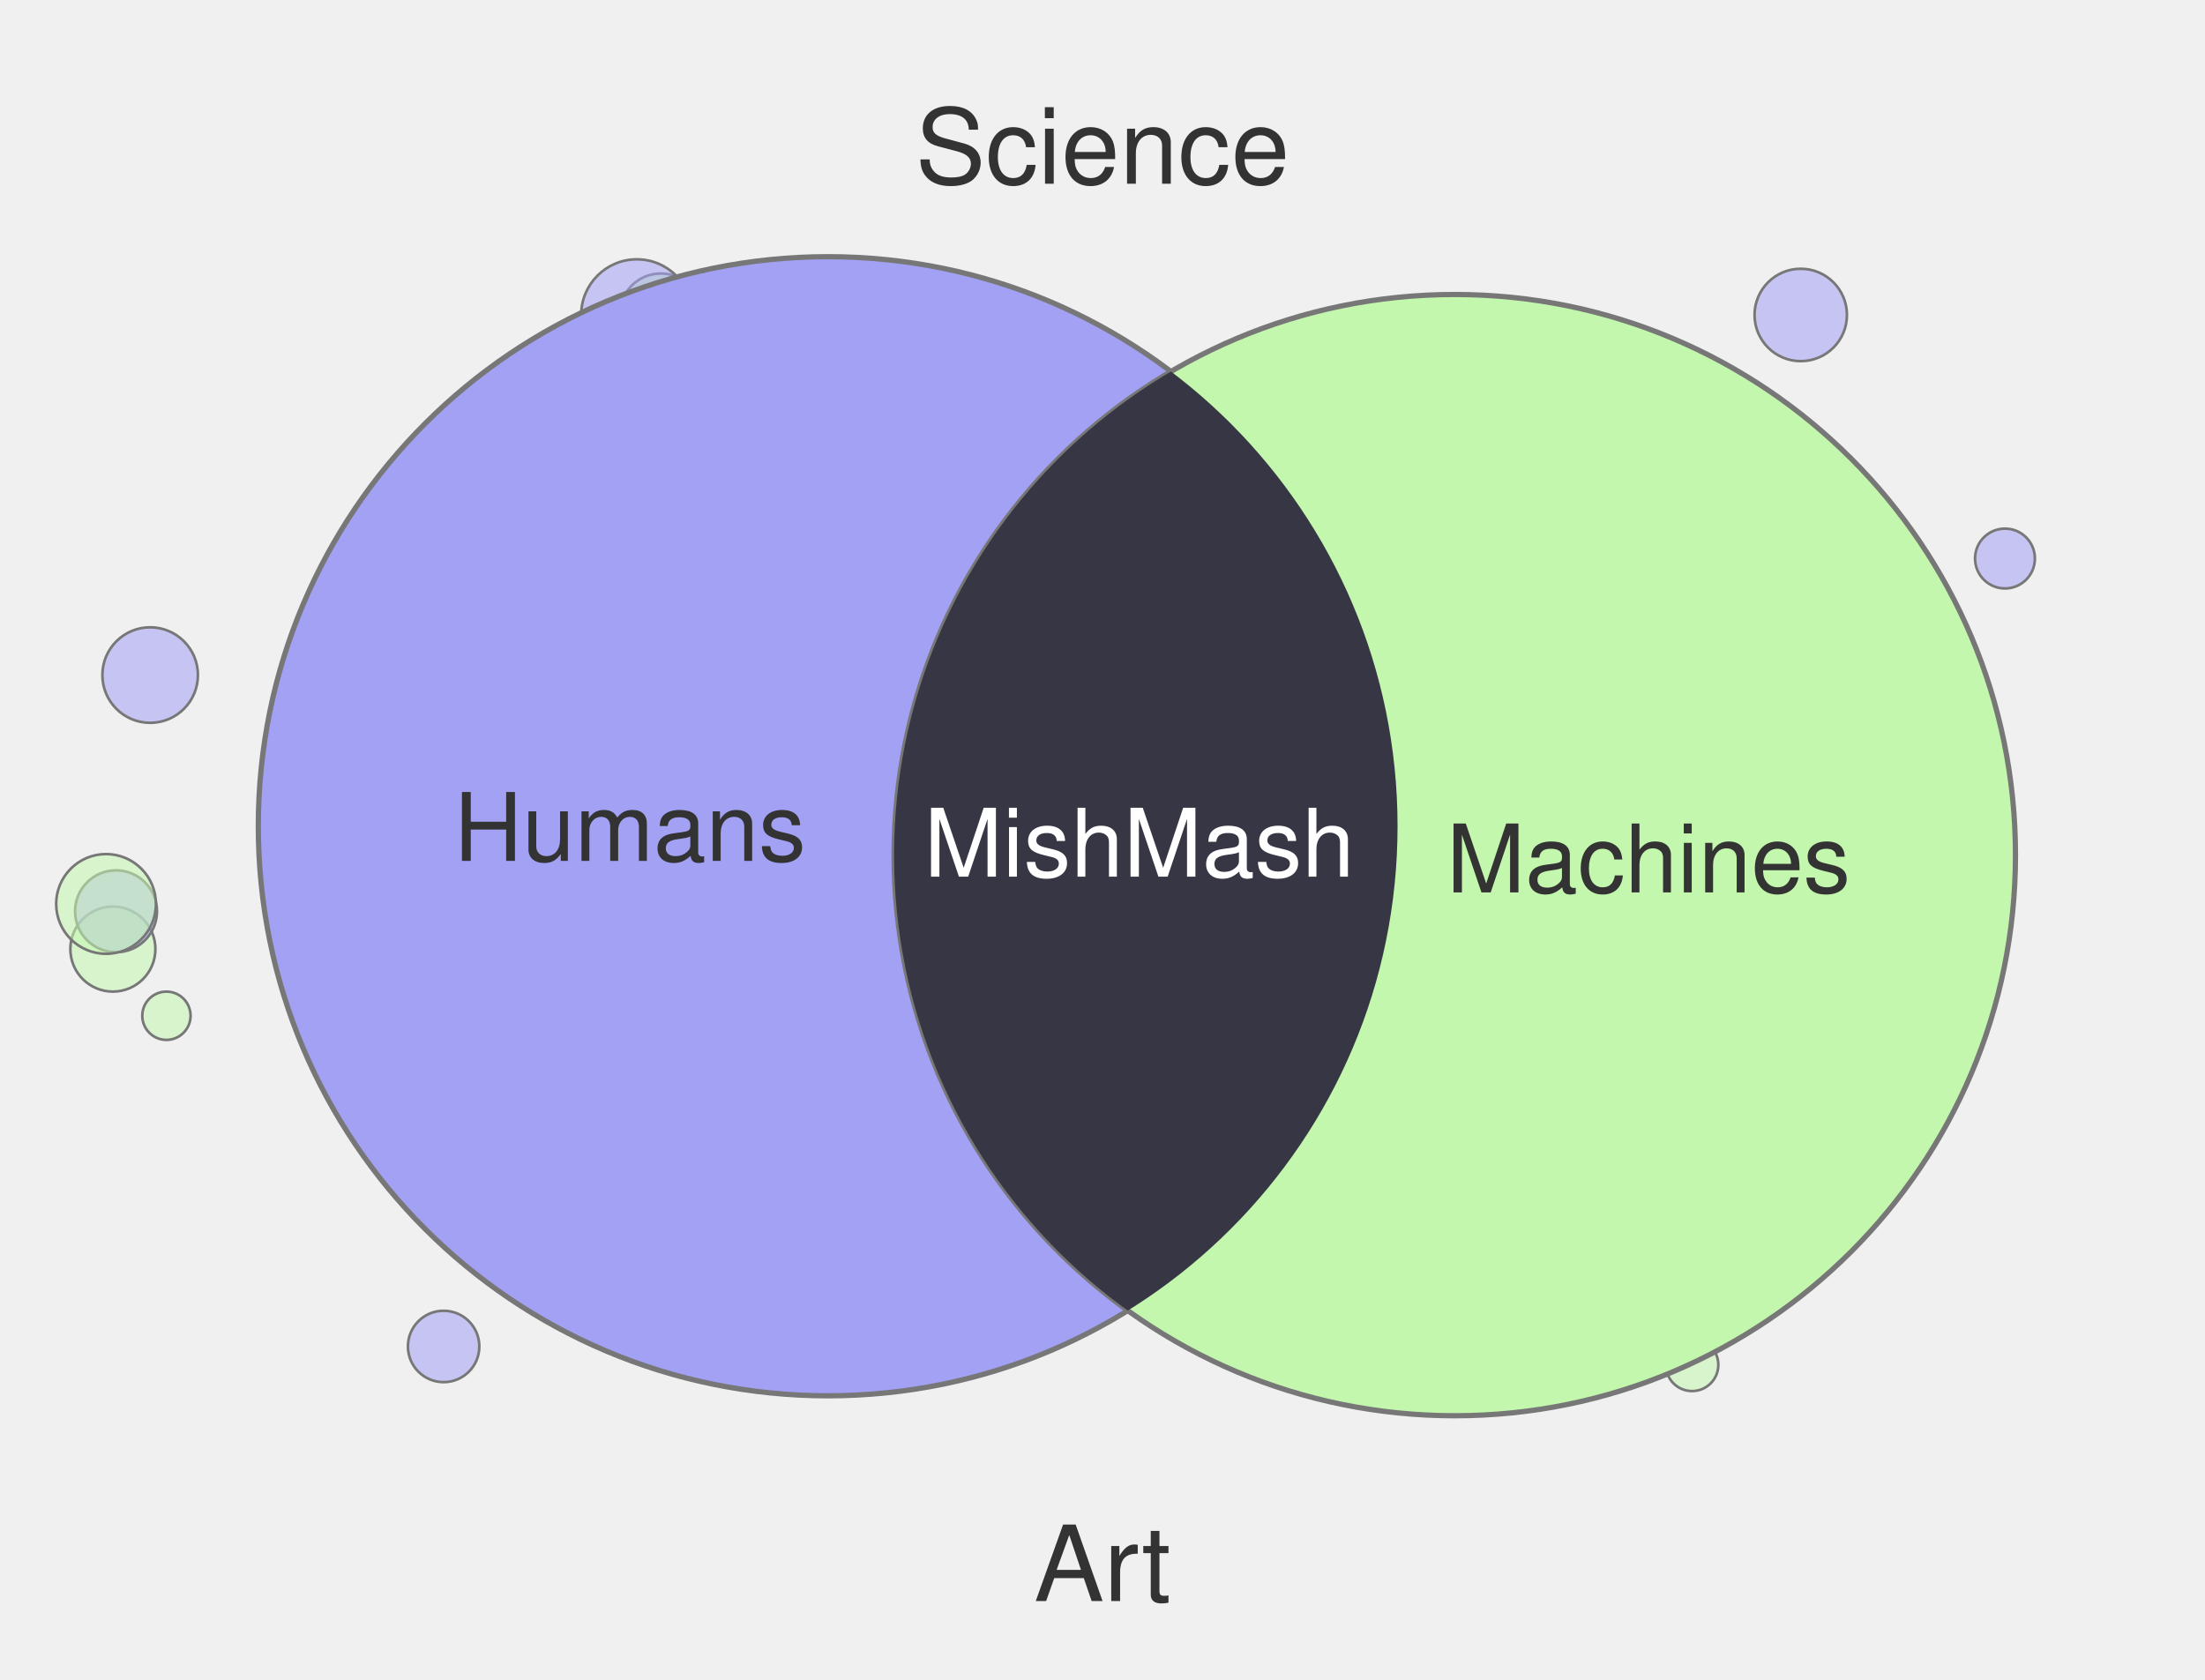
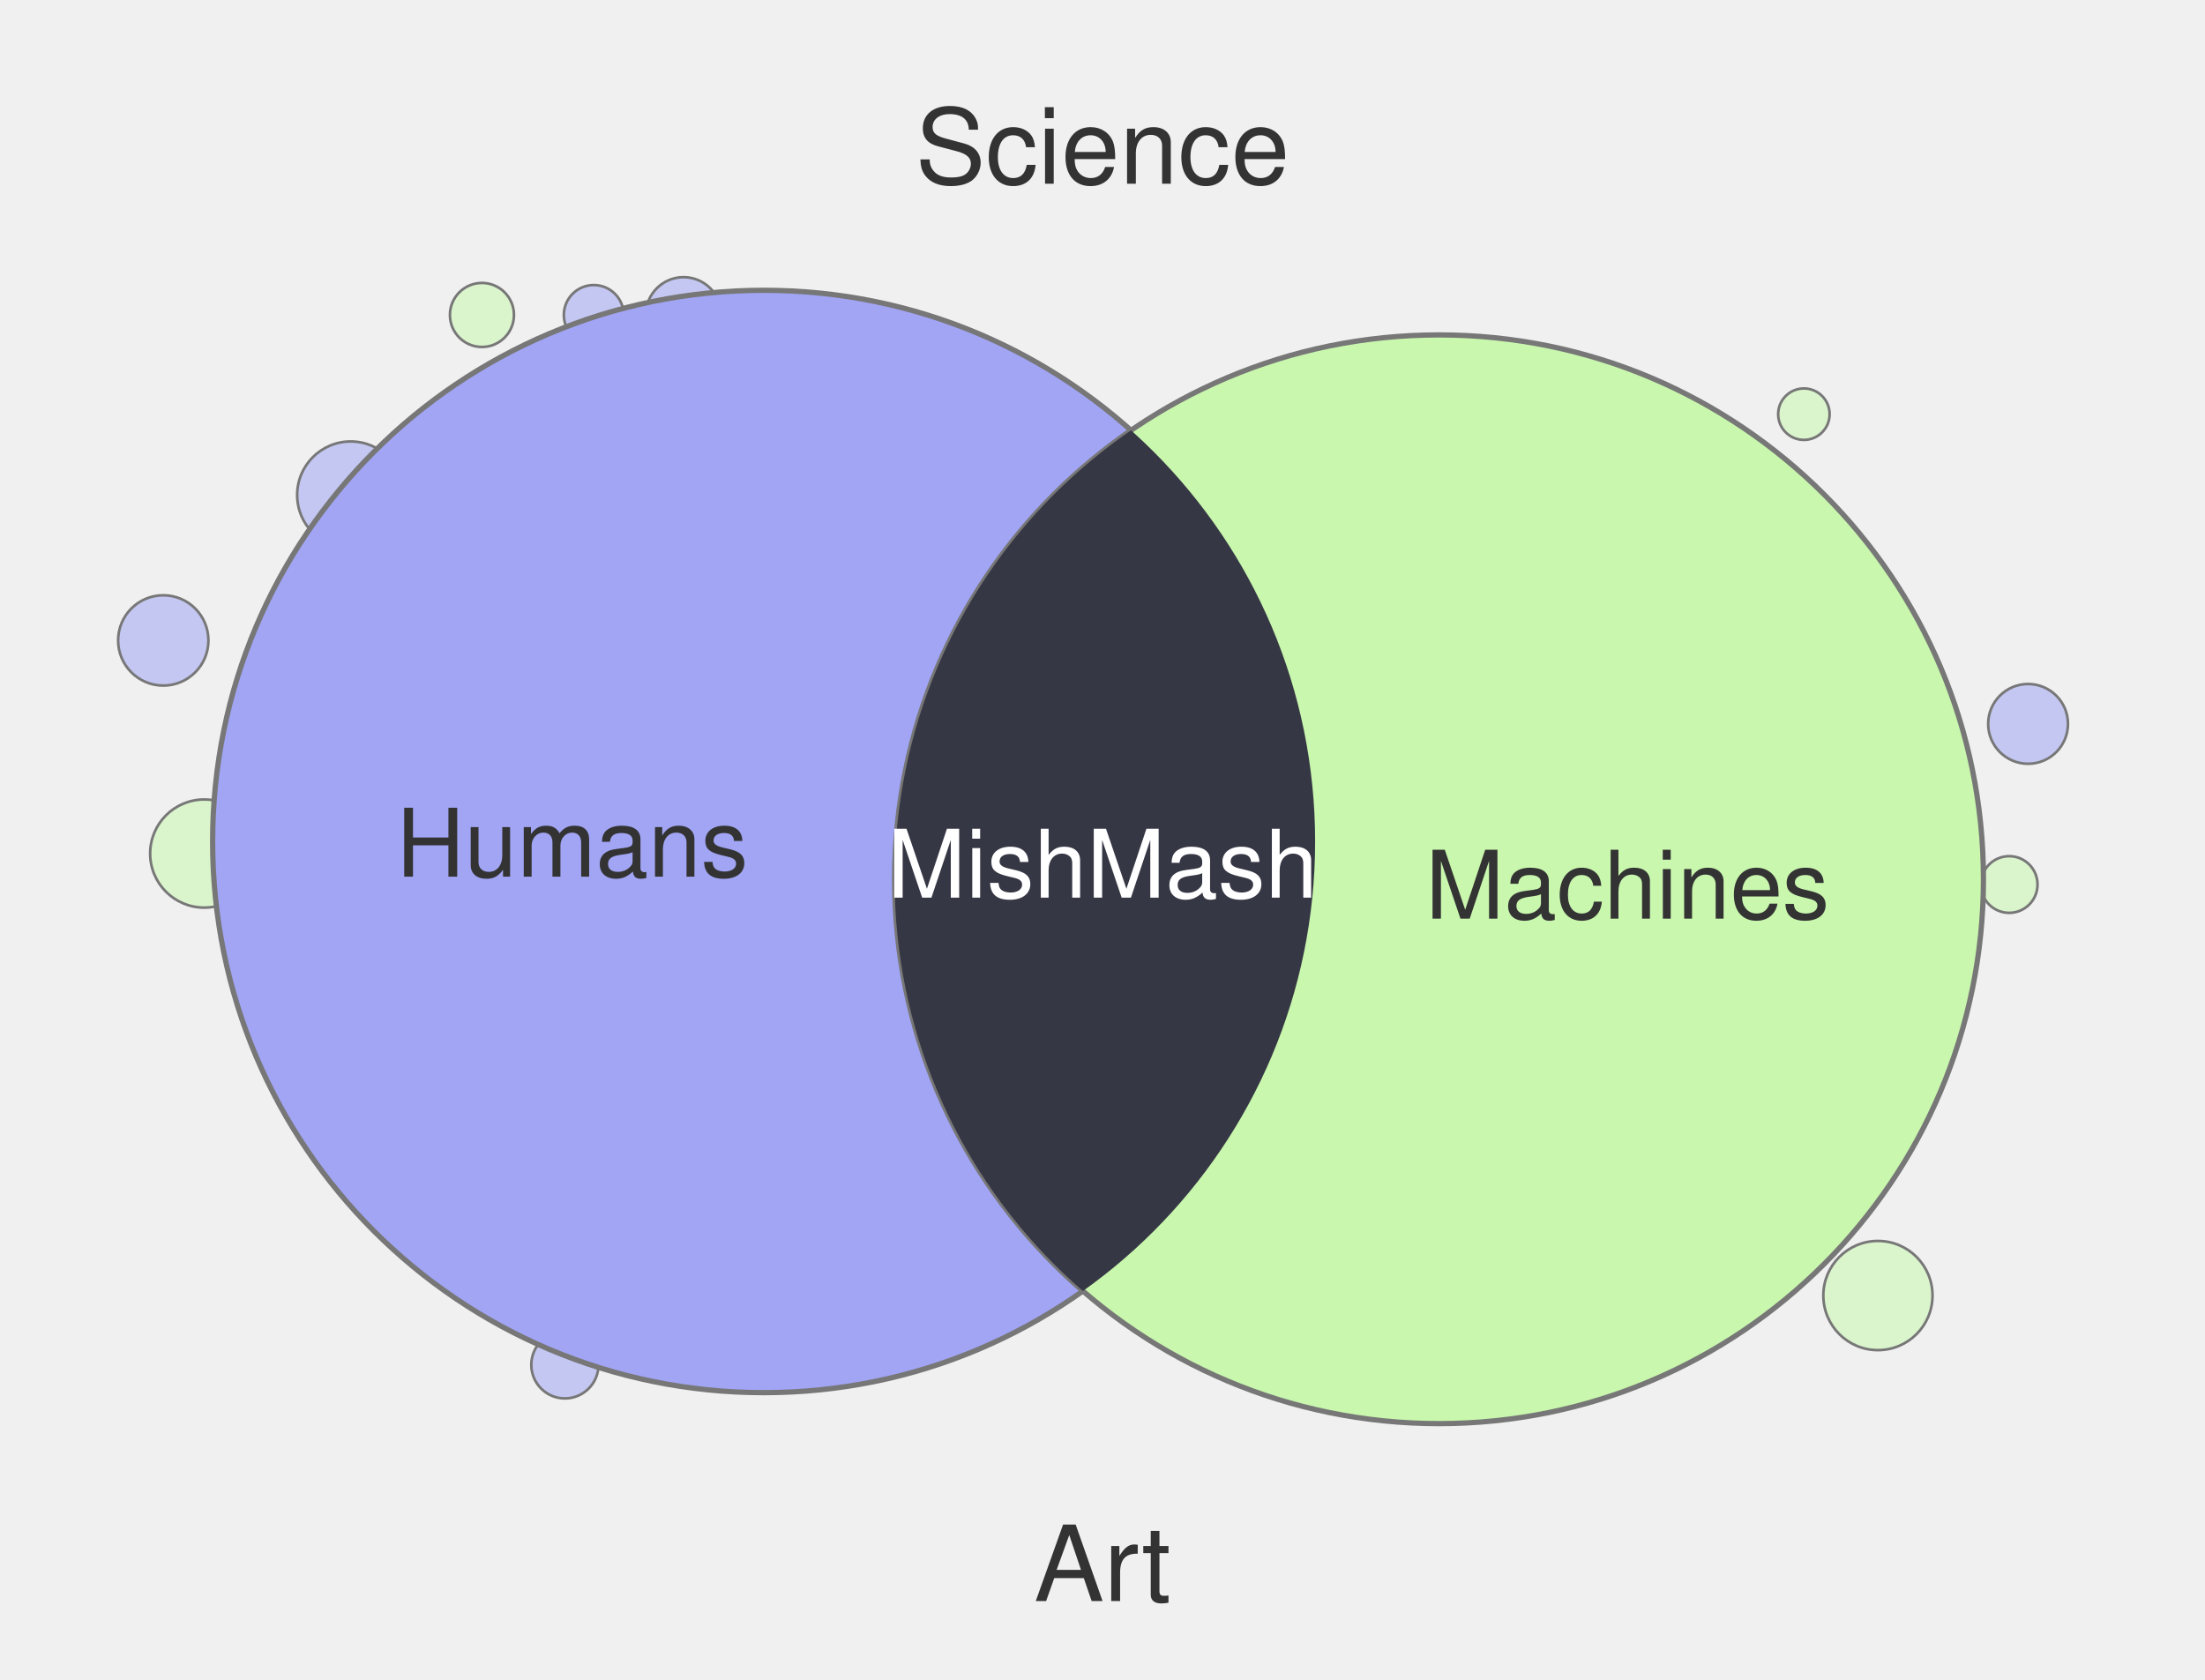
<svg xmlns="http://www.w3.org/2000/svg" width="420" height="320" viewBox="0 0 420 320">
-   <circle cx="343.0" cy="60.0" r="8.8" fill="#A3A1F4" fill-opacity="0.55" stroke="#777" stroke-width="0.5" />
-   <circle cx="21.5" cy="180.8" r="8.1" fill="#C4F7AE" fill-opacity="0.55" stroke="#777" stroke-width="0.5" />
-   <circle cx="322.3" cy="260.0" r="5.0" fill="#C4F7AE" fill-opacity="0.55" stroke="#777" stroke-width="0.5" />
-   <circle cx="381.9" cy="106.4" r="5.7" fill="#A3A1F4" fill-opacity="0.55" stroke="#777" stroke-width="0.5" />
-   <circle cx="22.1" cy="173.6" r="7.8" fill="#A3A1F4" fill-opacity="0.55" stroke="#777" stroke-width="0.5" />
-   <circle cx="20.2" cy="172.2" r="9.5" fill="#C4F7AE" fill-opacity="0.55" stroke="#777" stroke-width="0.5" />
-   <circle cx="125.9" cy="60.0" r="7.9" fill="#C4F7AE" fill-opacity="0.55" stroke="#777" stroke-width="0.5" />
-   <circle cx="84.5" cy="256.5" r="6.8" fill="#A3A1F4" fill-opacity="0.55" stroke="#777" stroke-width="0.5" />
-   <circle cx="121.3" cy="60.0" r="10.6" fill="#A3A1F4" fill-opacity="0.55" stroke="#777" stroke-width="0.5" />
-   <circle cx="28.6" cy="128.6" r="9.1" fill="#A3A1F4" fill-opacity="0.55" stroke="#777" stroke-width="0.5" />
-   <circle cx="31.7" cy="193.5" r="4.6" fill="#C4F7AE" fill-opacity="0.55" stroke="#777" stroke-width="0.5" />
-   <circle cx="157.7" cy="157.4" r="108.5" fill="#A3A1F4" stroke="#777" stroke-width="1" />
-   <circle cx="277.1" cy="162.9" r="106.8" fill="#C4F7AE" stroke="#777" stroke-width="1" />
+   <circle cx="107.6" cy="260.0" r="6.4" fill="#A1A5F4" fill-opacity="0.55" stroke="#777" stroke-width="0.5" />
+   <circle cx="31.1" cy="122.0" r="8.6" fill="#A1A5F4" fill-opacity="0.55" stroke="#777" stroke-width="0.5" />
+   <circle cx="130.2" cy="60.0" r="7.2" fill="#A1A5F4" fill-opacity="0.55" stroke="#777" stroke-width="0.5" />
+   <circle cx="66.8" cy="94.3" r="10.2" fill="#A1A5F4" fill-opacity="0.55" stroke="#777" stroke-width="0.5" />
+   <circle cx="382.7" cy="168.5" r="5.4" fill="#C9F7AE" fill-opacity="0.55" stroke="#777" stroke-width="0.5" />
+   <circle cx="386.3" cy="137.9" r="7.6" fill="#A1A5F4" fill-opacity="0.55" stroke="#777" stroke-width="0.5" />
+   <circle cx="91.8" cy="60.0" r="6.1" fill="#C9F7AE" fill-opacity="0.55" stroke="#777" stroke-width="0.5" />
+   <circle cx="38.9" cy="162.6" r="10.3" fill="#C9F7AE" fill-opacity="0.55" stroke="#777" stroke-width="0.5" />
+   <circle cx="113.1" cy="60.0" r="5.7" fill="#A1A5F4" fill-opacity="0.55" stroke="#777" stroke-width="0.5" />
+   <circle cx="343.6" cy="78.9" r="4.9" fill="#C9F7AE" fill-opacity="0.55" stroke="#777" stroke-width="0.5" />
+   <circle cx="357.7" cy="246.8" r="10.4" fill="#C9F7AE" fill-opacity="0.55" stroke="#777" stroke-width="0.5" />
+   <circle cx="145.5" cy="160.3" r="105.0" fill="#A1A5F4" stroke="#777" stroke-width="1" />
+   <circle cx="274.1" cy="167.5" r="103.7" fill="#C9F7AE" stroke="#777" stroke-width="1" />
  <defs>
    <clipPath id="clip-left" clipPathUnits="userSpaceOnUse">
-       <circle cx="157.7" cy="157.4" r="108.5" />
+       <circle cx="145.5" cy="160.3" r="105.0" />
    </clipPath>
  </defs>
-   <circle cx="277.1" cy="162.9" r="106.8" fill="#363644" clip-path="url(#clip-left)" />
+   <circle cx="274.1" cy="167.5" r="103.7" fill="#363744" clip-path="url(#clip-left)" />
  <text x="210" y="35" text-anchor="middle" font-family="Helvetica, Arial, sans-serif" font-size="20" fill="#333">Science</text>
  <text x="210" y="305" text-anchor="middle" font-family="Helvetica, Arial, sans-serif" font-size="20" fill="#333">Art</text>
-   <text x="120" y="164" text-anchor="middle" font-family="Helvetica, Arial, sans-serif" font-size="18" fill="#333">Humans</text>
-   <text x="314" y="170" text-anchor="middle" font-family="Helvetica, Arial, sans-serif" font-size="18" fill="#333">Machines</text>
-   <text x="217" y="167" text-anchor="middle" font-family="Helvetica, Arial, sans-serif" font-size="18" fill="#fff">MishMash</text>
+   <text x="109" y="167" text-anchor="middle" font-family="Helvetica, Arial, sans-serif" font-size="18" fill="#333">Humans</text>
+   <text x="310" y="175" text-anchor="middle" font-family="Helvetica, Arial, sans-serif" font-size="18" fill="#333">Machines</text>
+   <text x="210" y="171" text-anchor="middle" font-family="Helvetica, Arial, sans-serif" font-size="18" fill="#fff">MishMash</text>
</svg>
